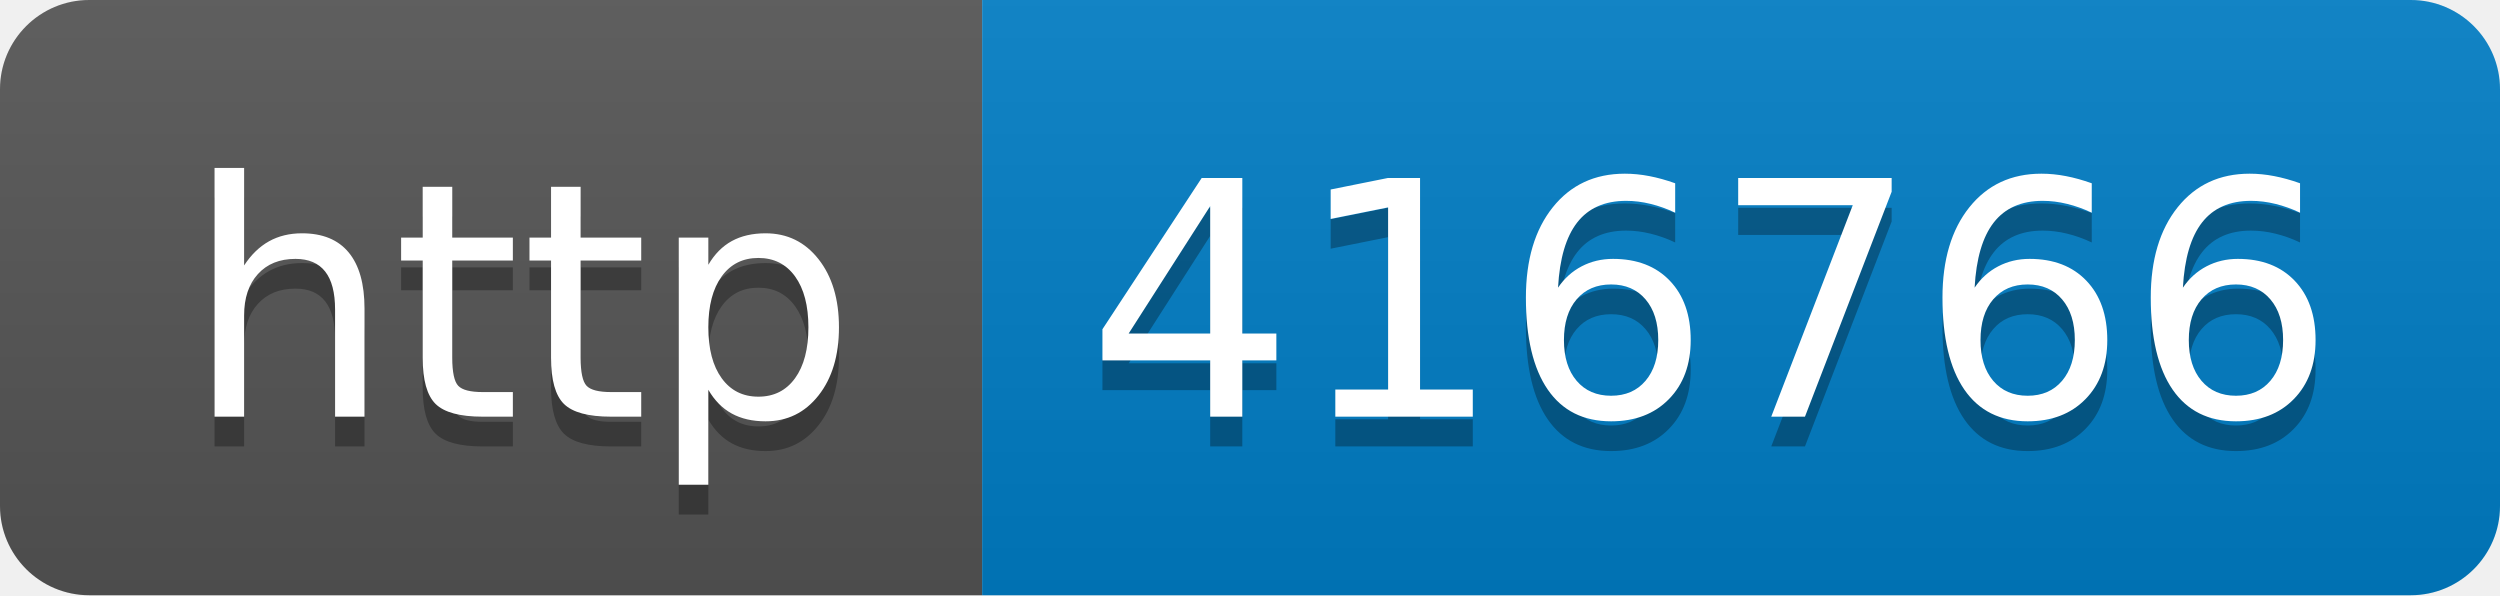
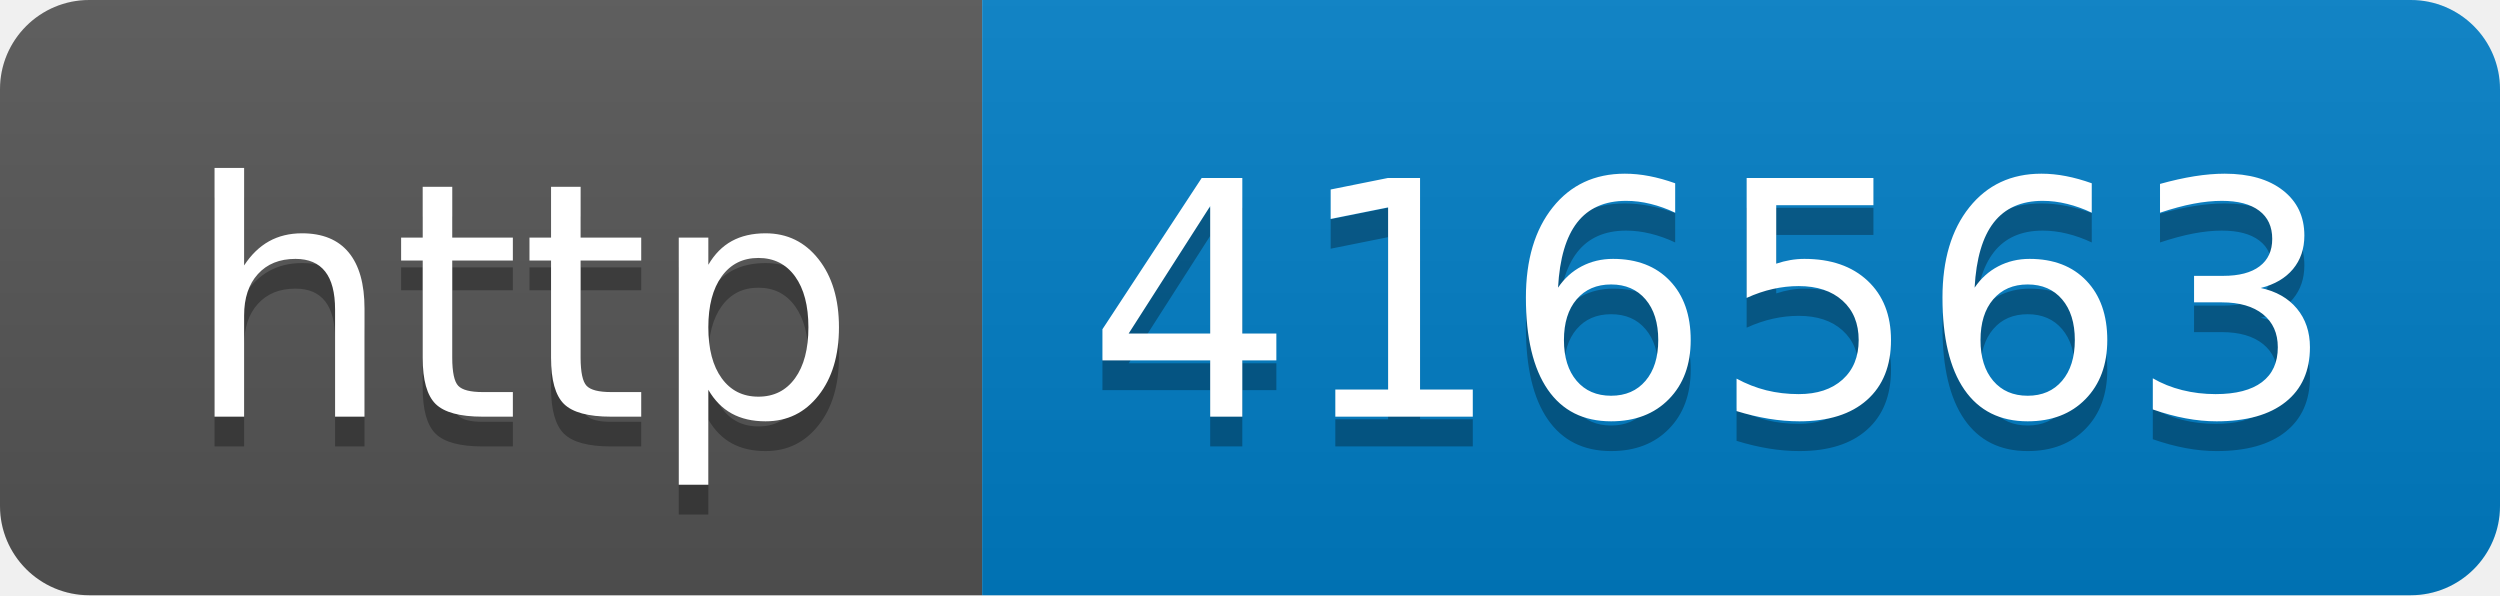
- <svg xmlns="http://www.w3.org/2000/svg" width="84" height="20" role="img" aria-label="http: 416766">
+ <svg xmlns="http://www.w3.org/2000/svg" width="84" height="20" role="img" aria-label="http: 416563">
  <linearGradient id="s" x2="0" y2="100%">
    <stop offset="0" stop-color="#bbb" stop-opacity=".1" />
    <stop offset="1" stop-opacity=".1" />
  </linearGradient>
  <clipPath id="r">
    <rect width="84" height="20" rx="3" fill="#fff" />
  </clipPath>
  <g clip-path="url(#r)">
    <rect width="33" height="20" fill="#555" />
    <rect x="33" width="51" height="20" fill="#007ec6" />
    <rect width="84" height="20" fill="url(#s)" />
  </g>
  <g fill="#fff" text-anchor="middle" font-family="Verdana,Geneva,DejaVu Sans,sans-serif" text-rendering="geometricPrecision" font-size="110">
    <text aria-hidden="true" x="175" y="150" fill="#010101" fill-opacity=".3" transform="scale(.1)" textLength="230">http</text>
    <text x="175" y="140" transform="scale(.1)" fill="#fff" textLength="230">http</text>
-     <text aria-hidden="true" x="575" y="150" fill="#010101" fill-opacity=".3" transform="scale(.1)" textLength="410">416766</text>
-     <text x="575" y="140" transform="scale(.1)" fill="#fff" textLength="410">416766</text>
+     <text aria-hidden="true" x="575" y="150" fill="#010101" fill-opacity=".3" transform="scale(.1)" textLength="410">416563</text>
+     <text x="575" y="140" transform="scale(.1)" fill="#fff" textLength="410">416563</text>
  </g>
</svg>
